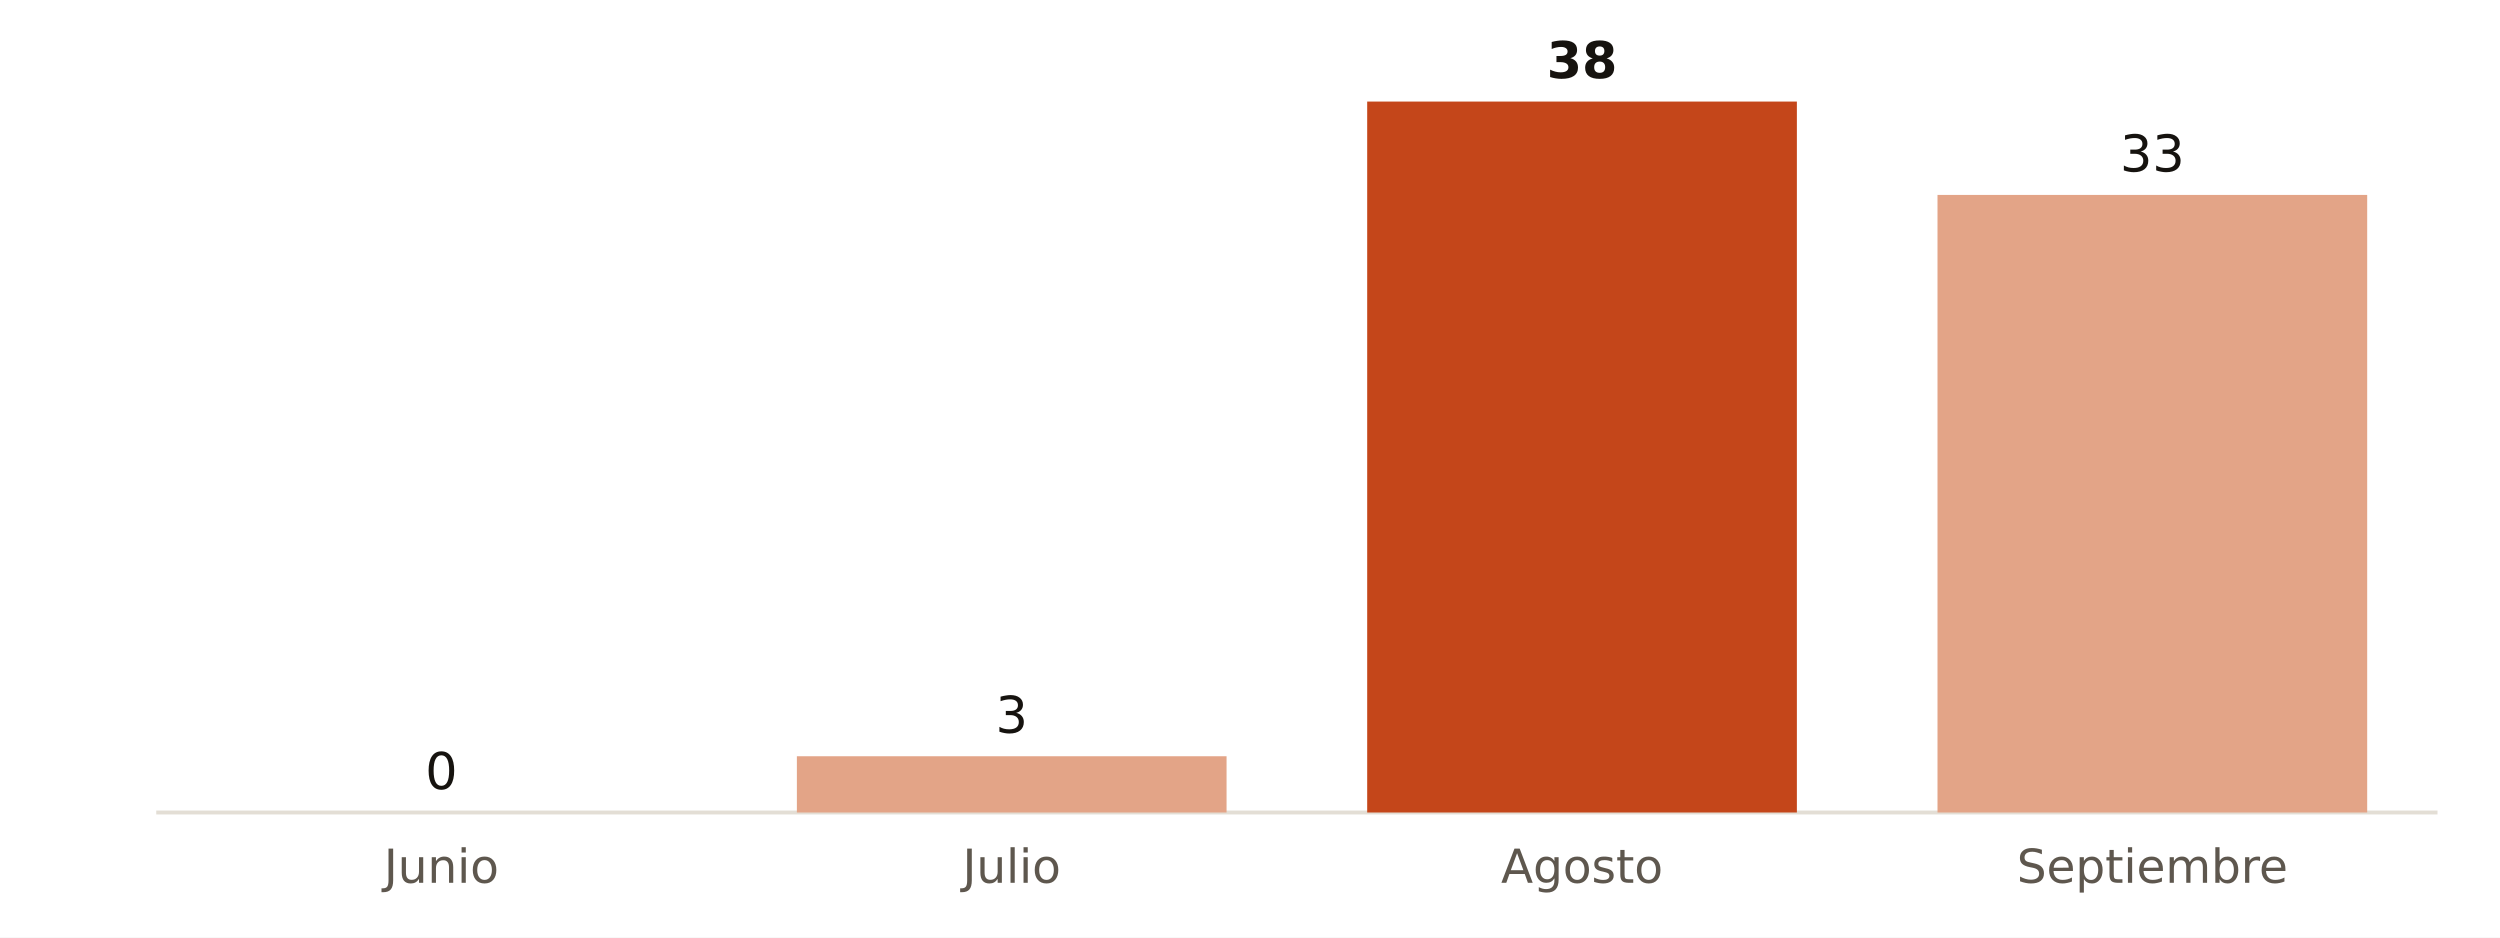
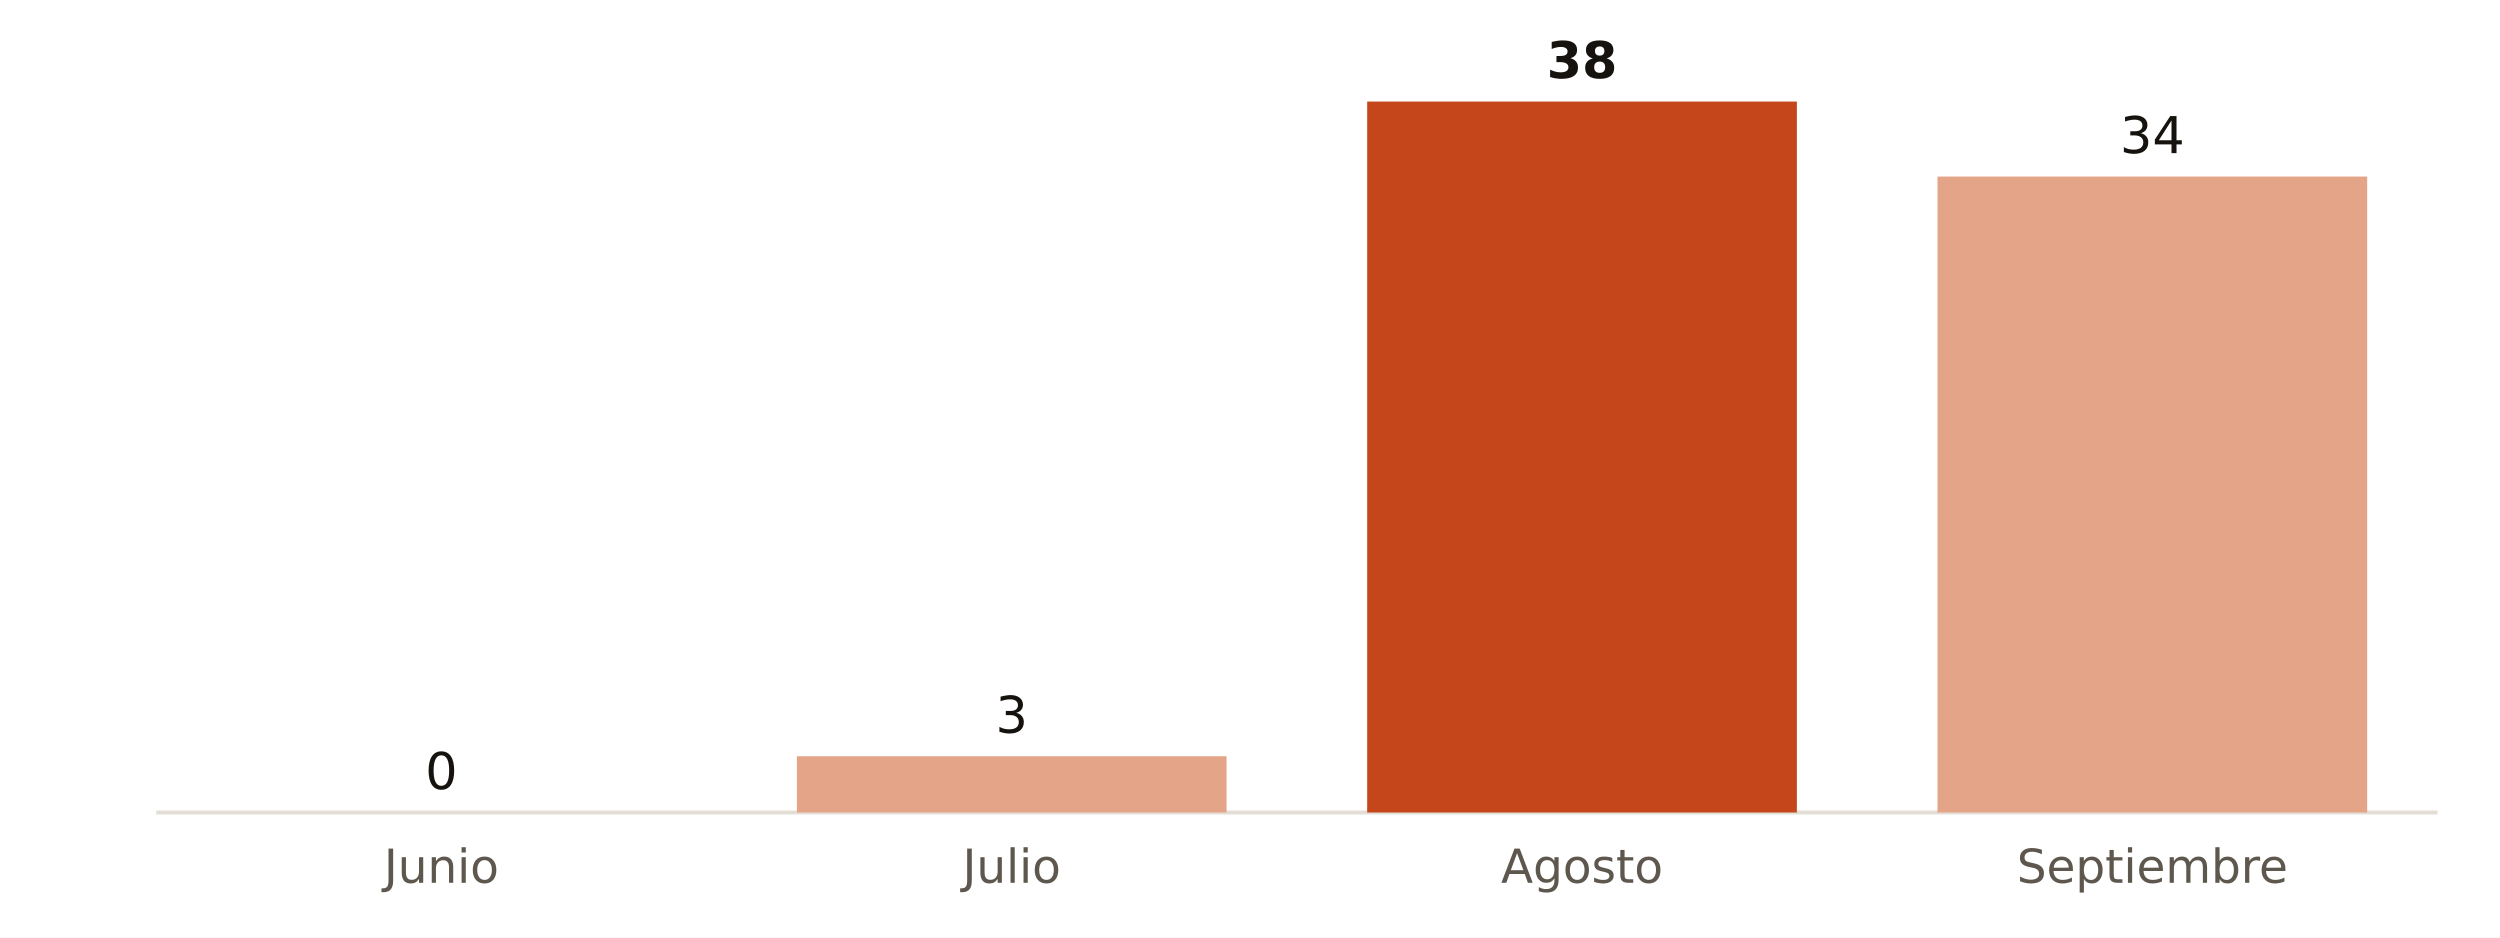
<svg xmlns="http://www.w3.org/2000/svg" viewBox="0 0 640 240" width="640" height="240" role="img" aria-label="Muertes atribuibles al calor en Santa Cruz de Tenerife, verano de 2026">
  <rect width="640" height="240" fill="#FFFFFF" />
  <line x1="40" x2="624" y1="208.0" y2="208.0" stroke="#E3DED5" stroke-width="1" />
  <rect x="58.0" y="208.0" width="110.0" height="0.0" fill="#E3A487" />
  <text x="113.0" y="202.0" font-size="13" fill="#16130F" text-anchor="middle" font-weight="500" font-family="Public Sans, DejaVu Sans, Arial, sans-serif">0</text>
  <text x="113.0" y="226.0" font-size="12" fill="#5E574E" text-anchor="middle" font-weight="400" font-family="Public Sans, DejaVu Sans, Arial, sans-serif">Junio</text>
  <rect x="204.0" y="193.6" width="110.0" height="14.4" fill="#E3A487" />
  <text x="259.0" y="187.6" font-size="13" fill="#16130F" text-anchor="middle" font-weight="500" font-family="Public Sans, DejaVu Sans, Arial, sans-serif">3</text>
  <text x="259.0" y="226.0" font-size="12" fill="#5E574E" text-anchor="middle" font-weight="400" font-family="Public Sans, DejaVu Sans, Arial, sans-serif">Julio</text>
  <rect x="350.0" y="26.0" width="110.0" height="182.0" fill="#C4461A" />
  <text x="405.0" y="20.0" font-size="13" fill="#16130F" text-anchor="middle" font-weight="700" font-family="Public Sans, DejaVu Sans, Arial, sans-serif">38</text>
  <text x="405.0" y="226.0" font-size="12" fill="#5E574E" text-anchor="middle" font-weight="400" font-family="Public Sans, DejaVu Sans, Arial, sans-serif">Agosto</text>
-   <rect x="496.0" y="49.9" width="110.0" height="158.1" fill="#E3A487" />
-   <text x="551.0" y="43.9" font-size="13" fill="#16130F" text-anchor="middle" font-weight="500" font-family="Public Sans, DejaVu Sans, Arial, sans-serif">33</text>
+   <rect x="496.0" y="45.2" width="110.0" height="162.8" fill="#E3A487" />
+   <text x="551.0" y="39.2" font-size="13" fill="#16130F" text-anchor="middle" font-weight="500" font-family="Public Sans, DejaVu Sans, Arial, sans-serif">34</text>
  <text x="551.0" y="226.0" font-size="12" fill="#5E574E" text-anchor="middle" font-weight="400" font-family="Public Sans, DejaVu Sans, Arial, sans-serif">Septiembre</text>
</svg>
